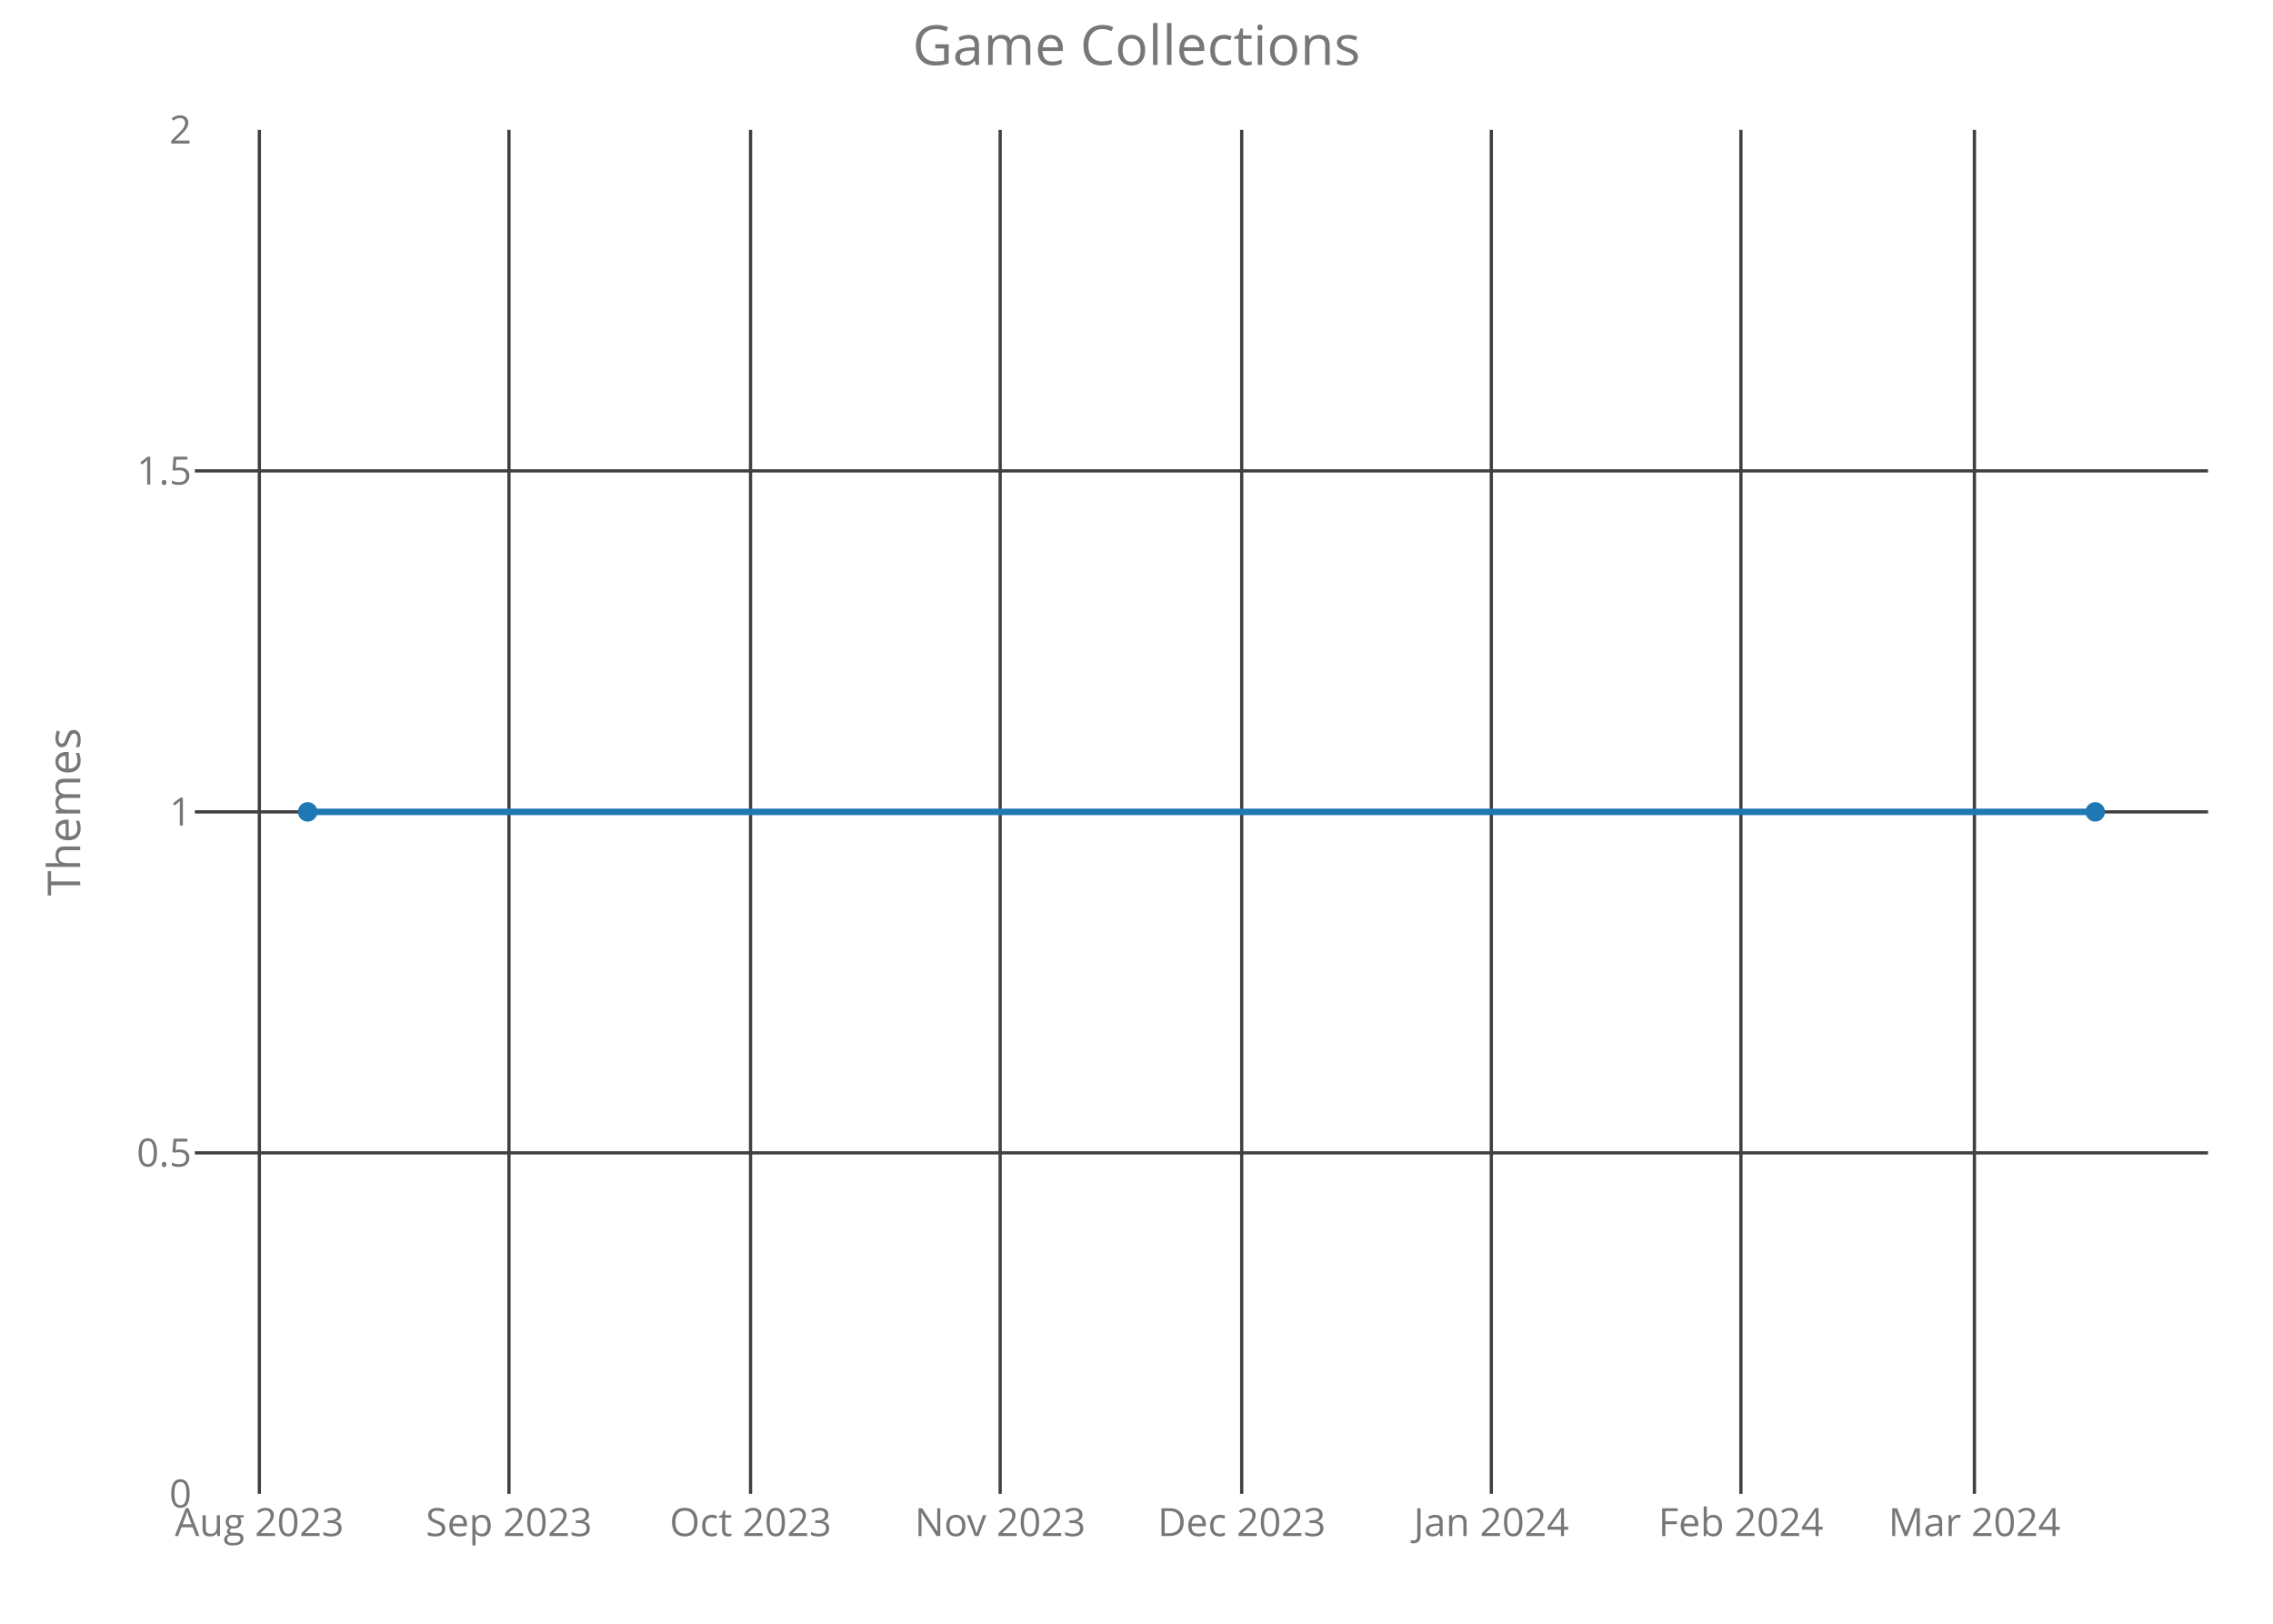
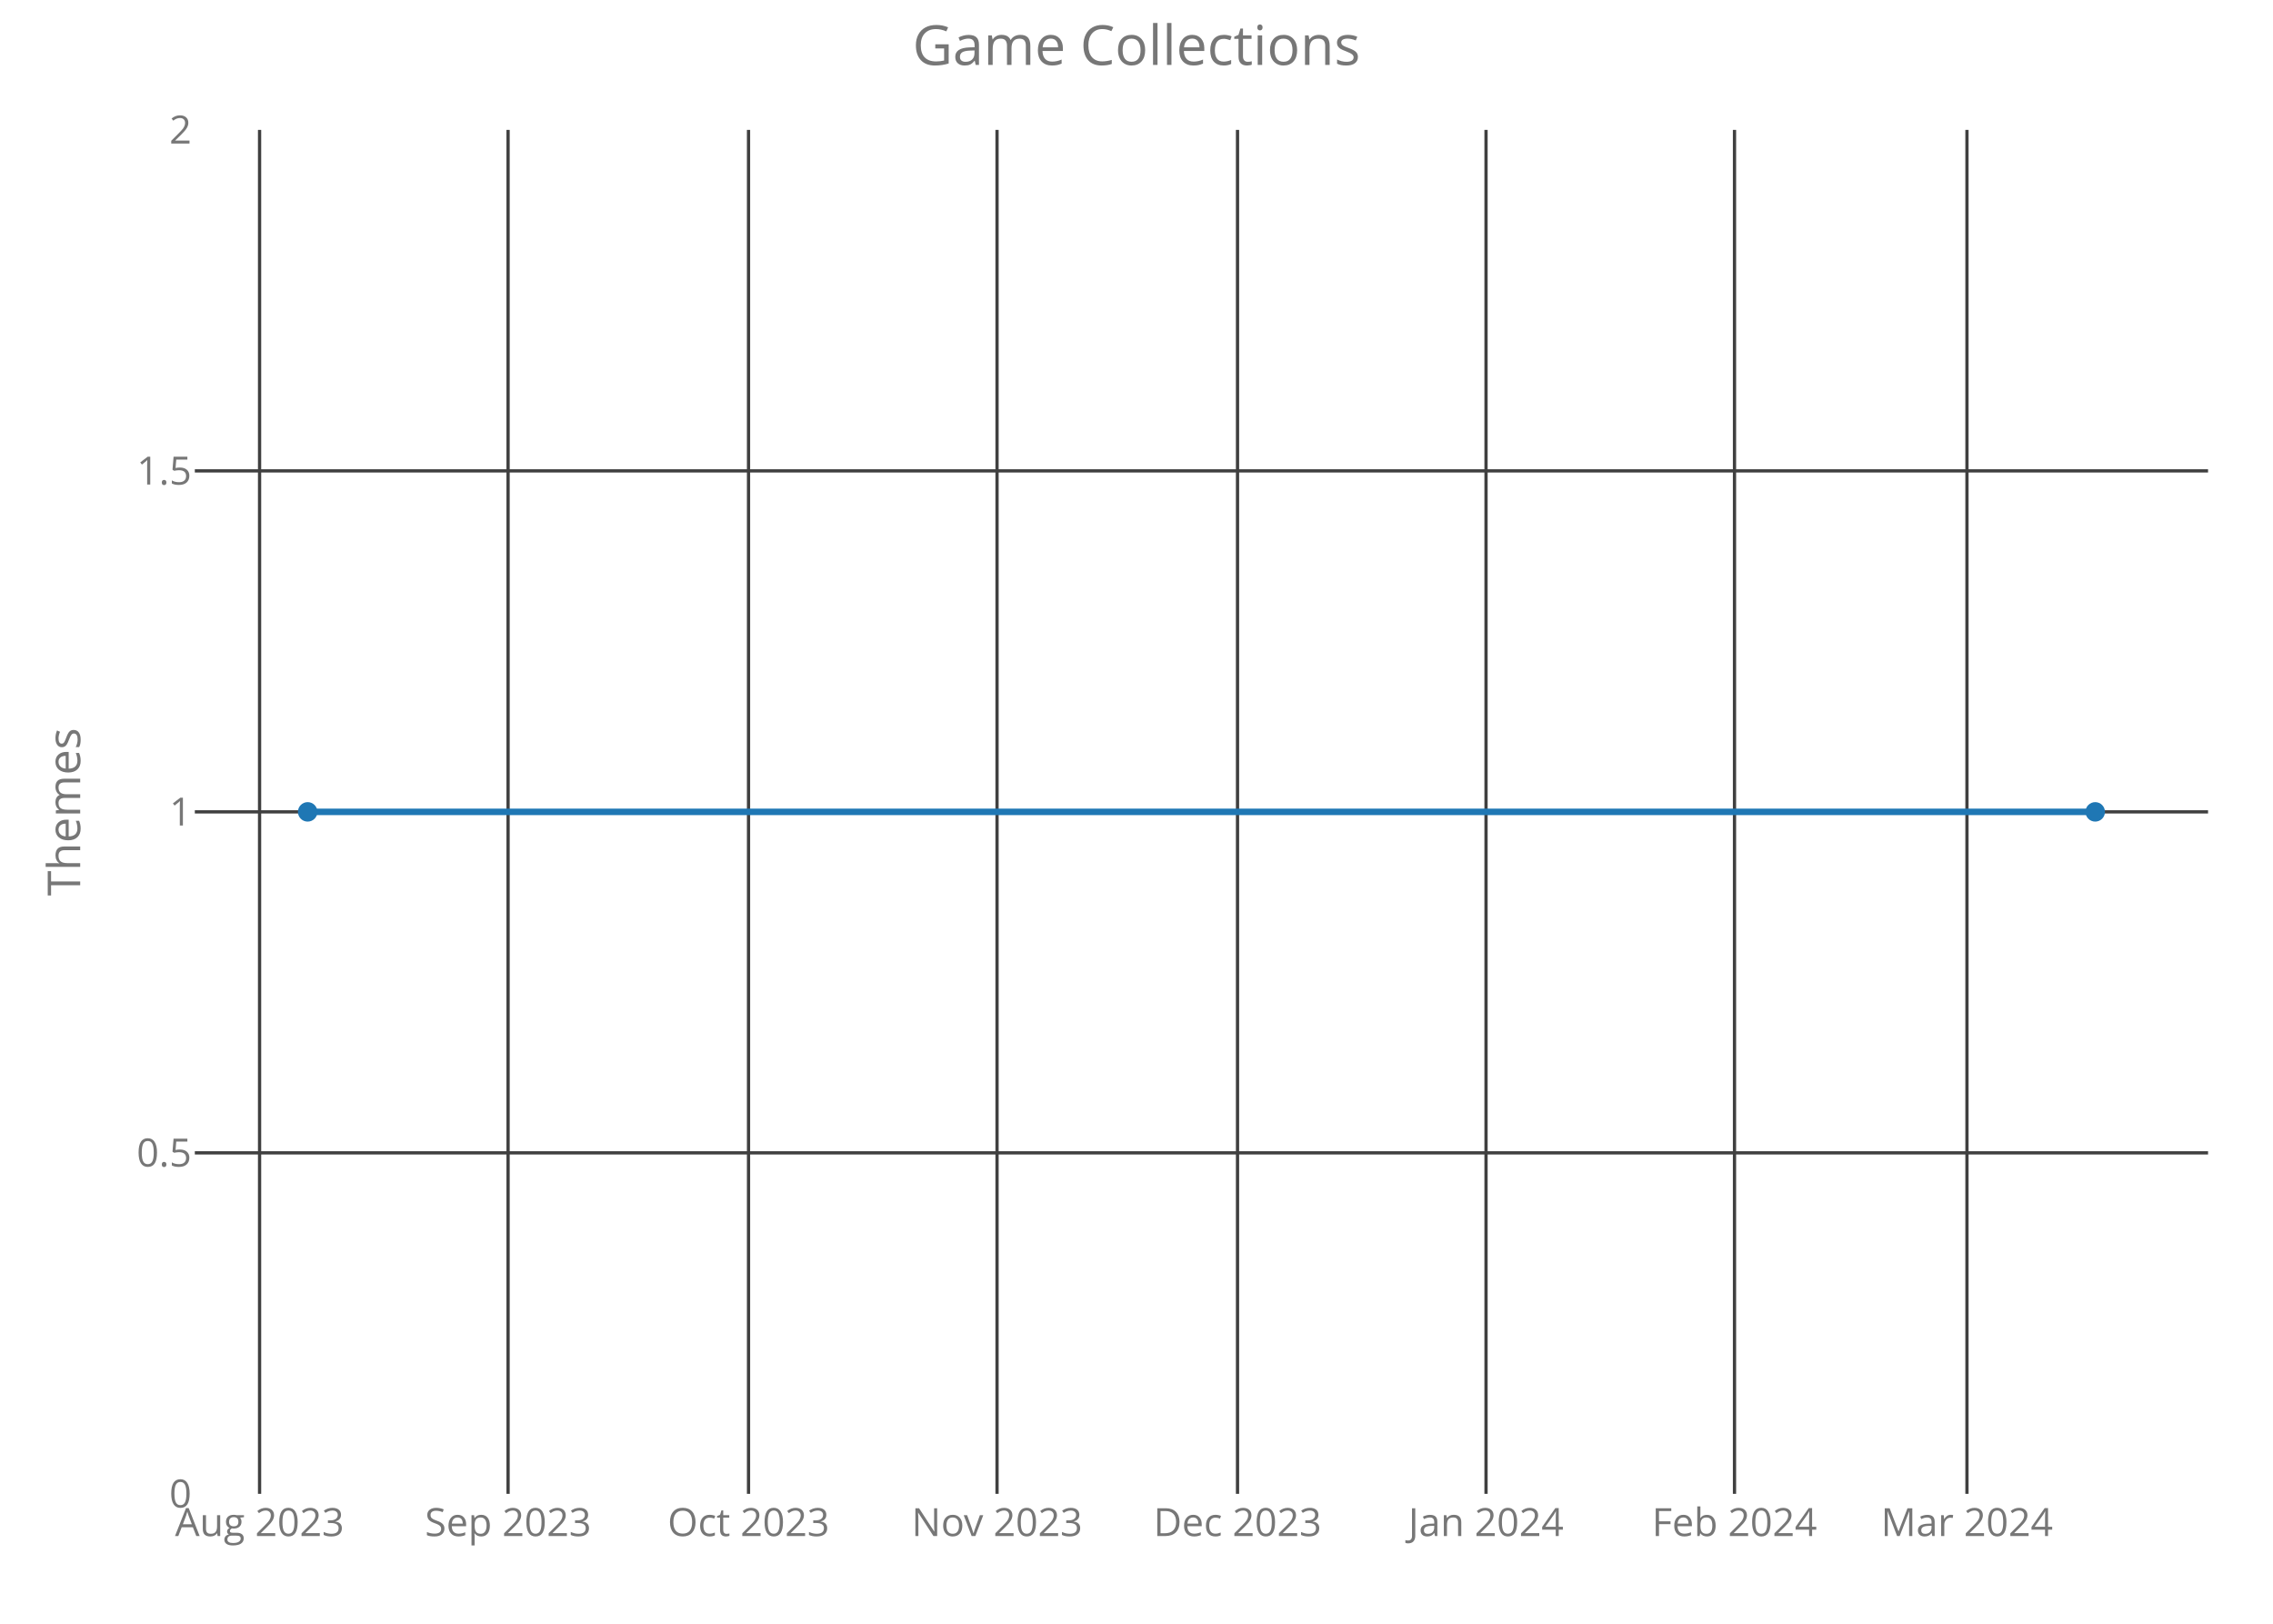
<svg xmlns="http://www.w3.org/2000/svg" class="main-svg" width="700" height="500" style="" viewBox="0 0 700 500">
  <rect x="0" y="0" width="700" height="500" style="fill: rgb(0, 0, 0); fill-opacity: 0;" />
-   <defs id="defs-ff8fc6">
+   <defs id="defs-f625f8">
    <g class="clips">
-       <clipPath id="clipff8fc6xyplot" class="plotclip">
+       <clipPath id="clipf625f8xyplot" class="plotclip">
        <rect width="620" height="420" />
      </clipPath>
-       <clipPath class="axesclip" id="clipff8fc6x">
+       <clipPath class="axesclip" id="clipf625f8x">
        <rect x="60" y="0" width="620" height="500" />
      </clipPath>
-       <clipPath class="axesclip" id="clipff8fc6y">
+       <clipPath class="axesclip" id="clipf625f8y">
        <rect x="0" y="40" width="700" height="420" />
      </clipPath>
-       <clipPath class="axesclip" id="clipff8fc6xy">
+       <clipPath class="axesclip" id="clipf625f8xy">
        <rect x="60" y="40" width="620" height="420" />
      </clipPath>
    </g>
    <g class="gradients" />
  </defs>
  <g class="bglayer">
    <rect class="bg" x="60" y="40" width="620" height="420" style="fill: rgb(0, 0, 0); fill-opacity: 0; stroke-width: 0;" />
  </g>
  <g class="layer-below">
    <g class="imagelayer" />
    <g class="shapelayer" />
  </g>
  <g class="cartesianlayer">
    <g class="subplot xy">
      <g class="layer-subplot">
        <g class="shapelayer" />
        <g class="imagelayer" />
      </g>
      <g class="gridlayer">
        <g class="x">
-           <path class="xgrid crisp" transform="translate(79.87,0)" d="M0,40v420" style="stroke: rgb(64, 64, 64); stroke-opacity: 1; stroke-width: 1px;" />
-           <path class="xgrid crisp" transform="translate(156.74,0)" d="M0,40v420" style="stroke: rgb(64, 64, 64); stroke-opacity: 1; stroke-width: 1px;" />
-           <path class="xgrid crisp" transform="translate(231.14,0)" d="M0,40v420" style="stroke: rgb(64, 64, 64); stroke-opacity: 1; stroke-width: 1px;" />
-           <path class="xgrid crisp" transform="translate(308.01,0)" d="M0,40v420" style="stroke: rgb(64, 64, 64); stroke-opacity: 1; stroke-width: 1px;" />
-           <path class="xgrid crisp" transform="translate(382.4,0)" d="M0,40v420" style="stroke: rgb(64, 64, 64); stroke-opacity: 1; stroke-width: 1px;" />
-           <path class="xgrid crisp" transform="translate(459.27,0)" d="M0,40v420" style="stroke: rgb(64, 64, 64); stroke-opacity: 1; stroke-width: 1px;" />
-           <path class="xgrid crisp" transform="translate(536.14,0)" d="M0,40v420" style="stroke: rgb(64, 64, 64); stroke-opacity: 1; stroke-width: 1px;" />
-           <path class="xgrid crisp" transform="translate(608.05,0)" d="M0,40v420" style="stroke: rgb(64, 64, 64); stroke-opacity: 1; stroke-width: 1px;" />
+           <path class="xgrid crisp" transform="translate(79.94,0)" d="M0,40v420" style="stroke: rgb(64, 64, 64); stroke-opacity: 1; stroke-width: 1px;" />
+           <path class="xgrid crisp" transform="translate(156.47,0)" d="M0,40v420" style="stroke: rgb(64, 64, 64); stroke-opacity: 1; stroke-width: 1px;" />
+           <path class="xgrid crisp" transform="translate(230.52,0)" d="M0,40v420" style="stroke: rgb(64, 64, 64); stroke-opacity: 1; stroke-width: 1px;" />
+           <path class="xgrid crisp" transform="translate(307.05,0)" d="M0,40v420" style="stroke: rgb(64, 64, 64); stroke-opacity: 1; stroke-width: 1px;" />
+           <path class="xgrid crisp" transform="translate(381.11,0)" d="M0,40v420" style="stroke: rgb(64, 64, 64); stroke-opacity: 1; stroke-width: 1px;" />
+           <path class="xgrid crisp" transform="translate(457.64,0)" d="M0,40v420" style="stroke: rgb(64, 64, 64); stroke-opacity: 1; stroke-width: 1px;" />
+           <path class="xgrid crisp" transform="translate(534.16,0)" d="M0,40v420" style="stroke: rgb(64, 64, 64); stroke-opacity: 1; stroke-width: 1px;" />
+           <path class="xgrid crisp" transform="translate(605.75,0)" d="M0,40v420" style="stroke: rgb(64, 64, 64); stroke-opacity: 1; stroke-width: 1px;" />
        </g>
        <g class="y">
          <path class="ygrid crisp" transform="translate(0,355)" d="M60,0h620" style="stroke: rgb(64, 64, 64); stroke-opacity: 1; stroke-width: 1px;" />
          <path class="ygrid crisp" transform="translate(0,250)" d="M60,0h620" style="stroke: rgb(64, 64, 64); stroke-opacity: 1; stroke-width: 1px;" />
          <path class="ygrid crisp" transform="translate(0,145)" d="M60,0h620" style="stroke: rgb(64, 64, 64); stroke-opacity: 1; stroke-width: 1px;" />
        </g>
      </g>
      <g class="zerolinelayer" />
      <path class="xlines-below crisp" d="M0,0" style="fill: none;" />
      <path class="ylines-below crisp" d="M0,0" style="fill: none;" />
      <g class="overlines-below" />
      <g class="xaxislayer-below">
        <g class="xtick">
-           <text text-anchor="middle" x="0" y="473" transform="translate(79.87,0)" style="font-family: 'Open Sans'; font-size: 12px; fill: rgb(119, 119, 119); fill-opacity: 1; white-space: pre;">Aug 2023</text>
+           <text text-anchor="middle" x="0" y="473" transform="translate(79.94,0)" style="font-family: 'Open Sans'; font-size: 12px; fill: rgb(119, 119, 119); fill-opacity: 1; white-space: pre;">Aug 2023</text>
        </g>
        <g class="xtick">
-           <text text-anchor="middle" x="0" y="473" transform="translate(156.74,0)" style="font-family: 'Open Sans'; font-size: 12px; fill: rgb(119, 119, 119); fill-opacity: 1; white-space: pre;">Sep 2023</text>
+           <text text-anchor="middle" x="0" y="473" transform="translate(156.47,0)" style="font-family: 'Open Sans'; font-size: 12px; fill: rgb(119, 119, 119); fill-opacity: 1; white-space: pre;">Sep 2023</text>
        </g>
        <g class="xtick">
-           <text text-anchor="middle" x="0" y="473" transform="translate(231.14,0)" style="font-family: 'Open Sans'; font-size: 12px; fill: rgb(119, 119, 119); fill-opacity: 1; white-space: pre;">Oct 2023</text>
+           <text text-anchor="middle" x="0" y="473" transform="translate(230.52,0)" style="font-family: 'Open Sans'; font-size: 12px; fill: rgb(119, 119, 119); fill-opacity: 1; white-space: pre;">Oct 2023</text>
        </g>
        <g class="xtick">
-           <text text-anchor="middle" x="0" y="473" transform="translate(308.01,0)" style="font-family: 'Open Sans'; font-size: 12px; fill: rgb(119, 119, 119); fill-opacity: 1; white-space: pre;">Nov 2023</text>
+           <text text-anchor="middle" x="0" y="473" transform="translate(307.05,0)" style="font-family: 'Open Sans'; font-size: 12px; fill: rgb(119, 119, 119); fill-opacity: 1; white-space: pre;">Nov 2023</text>
        </g>
        <g class="xtick">
-           <text text-anchor="middle" x="0" y="473" transform="translate(382.4,0)" style="font-family: 'Open Sans'; font-size: 12px; fill: rgb(119, 119, 119); fill-opacity: 1; white-space: pre;">Dec 2023</text>
+           <text text-anchor="middle" x="0" y="473" transform="translate(381.11,0)" style="font-family: 'Open Sans'; font-size: 12px; fill: rgb(119, 119, 119); fill-opacity: 1; white-space: pre;">Dec 2023</text>
        </g>
        <g class="xtick">
-           <text text-anchor="middle" x="0" y="473" transform="translate(459.27,0)" style="font-family: 'Open Sans'; font-size: 12px; fill: rgb(119, 119, 119); fill-opacity: 1; white-space: pre;">Jan 2024</text>
+           <text text-anchor="middle" x="0" y="473" transform="translate(457.64,0)" style="font-family: 'Open Sans'; font-size: 12px; fill: rgb(119, 119, 119); fill-opacity: 1; white-space: pre;">Jan 2024</text>
        </g>
        <g class="xtick">
-           <text text-anchor="middle" x="0" y="473" transform="translate(536.14,0)" style="font-family: 'Open Sans'; font-size: 12px; fill: rgb(119, 119, 119); fill-opacity: 1; white-space: pre;">Feb 2024</text>
+           <text text-anchor="middle" x="0" y="473" transform="translate(534.16,0)" style="font-family: 'Open Sans'; font-size: 12px; fill: rgb(119, 119, 119); fill-opacity: 1; white-space: pre;">Feb 2024</text>
        </g>
        <g class="xtick">
-           <text text-anchor="middle" x="0" y="473" transform="translate(608.05,0)" style="font-family: 'Open Sans'; font-size: 12px; fill: rgb(119, 119, 119); fill-opacity: 1; white-space: pre;">Mar 2024</text>
+           <text text-anchor="middle" x="0" y="473" transform="translate(605.75,0)" style="font-family: 'Open Sans'; font-size: 12px; fill: rgb(119, 119, 119); fill-opacity: 1; white-space: pre;">Mar 2024</text>
        </g>
      </g>
      <g class="yaxislayer-below">
        <g class="ytick">
          <text text-anchor="end" x="59" y="4.2" transform="translate(0,460)" style="font-family: 'Open Sans'; font-size: 12px; fill: rgb(119, 119, 119); fill-opacity: 1; white-space: pre;">0</text>
        </g>
        <g class="ytick">
          <text text-anchor="end" x="59" y="4.2" transform="translate(0,355)" style="font-family: 'Open Sans'; font-size: 12px; fill: rgb(119, 119, 119); fill-opacity: 1; white-space: pre;">0.5</text>
        </g>
        <g class="ytick">
          <text text-anchor="end" x="59" y="4.2" transform="translate(0,250)" style="font-family: 'Open Sans'; font-size: 12px; fill: rgb(119, 119, 119); fill-opacity: 1; white-space: pre;">1</text>
        </g>
        <g class="ytick">
          <text text-anchor="end" x="59" y="4.2" transform="translate(0,145)" style="font-family: 'Open Sans'; font-size: 12px; fill: rgb(119, 119, 119); fill-opacity: 1; white-space: pre;">1.5</text>
        </g>
        <g class="ytick">
          <text text-anchor="end" x="59" y="4.2" transform="translate(0,40)" style="font-family: 'Open Sans'; font-size: 12px; fill: rgb(119, 119, 119); fill-opacity: 1; white-space: pre;">2</text>
        </g>
      </g>
      <g class="overaxes-below" />
-       <g class="plot" transform="translate(60,40)" clip-path="url('#clipff8fc6xyplot')">
+       <g class="plot" transform="translate(60,40)" clip-path="url('#clipf625f8xyplot')">
        <g class="scatterlayer mlayer">
-           <g class="trace scatter trace52273e" style="stroke-miterlimit: 2; opacity: 1;">
+           <g class="trace scatter tracef967c3" style="stroke-miterlimit: 2; opacity: 1;">
            <g class="fills" />
            <g class="errorbars" />
            <g class="lines">
              <path class="js-line" d="M34.75,210L585.25,210" style="vector-effect: non-scaling-stroke; fill: none; stroke: rgb(31, 119, 180); stroke-opacity: 1; stroke-width: 2px; opacity: 1;" />
            </g>
            <g class="points">
              <path class="point" transform="translate(34.75,210)" d="M3,0A3,3 0 1,1 0,-3A3,3 0 0,1 3,0Z" style="opacity: 1; stroke-width: 0px; fill: rgb(31, 119, 180); fill-opacity: 1;" />
              <path class="point" transform="translate(585.25,210)" d="M3,0A3,3 0 1,1 0,-3A3,3 0 0,1 3,0Z" style="opacity: 1; stroke-width: 0px; fill: rgb(31, 119, 180); fill-opacity: 1;" />
            </g>
            <g class="text" />
          </g>
        </g>
      </g>
      <g class="overplot" />
      <path class="xlines-above" />
      <path class="ylines-above" />
      <g class="overlines-above" />
      <g class="xaxislayer-above" />
      <g class="yaxislayer-above" />
      <g class="overaxes-above" />
    </g>
  </g>
  <g class="polarlayer" />
  <g class="ternarylayer" />
  <g class="geolayer" />
  <g class="funnelarealayer" />
  <g class="pielayer" />
  <g class="treemaplayer" />
  <g class="sunburstlayer" />
  <g class="glimages" />
-   <defs id="topdefs-ff8fc6">
+   <defs id="topdefs-f625f8">
    <g class="clips" />
  </defs>
  <g class="layer-above">
    <g class="imagelayer" />
    <g class="shapelayer" />
  </g>
  <g class="infolayer">
    <g class="g-gtitle">
      <text class="gtitle" x="350" y="20" text-anchor="middle" dy="0em" style="font-family: 'Open Sans'; font-size: 17px; fill: rgb(119, 119, 119); opacity: 1; font-weight: normal; white-space: pre;">Game Collections</text>
    </g>
    <g class="g-xtitle" />
    <g class="g-ytitle">
      <text class="ytitle" transform="rotate(-90,24.7,250)" x="24.7" y="250" text-anchor="middle" style="font-family: 'Open Sans'; font-size: 14px; fill: rgb(119, 119, 119); opacity: 1; font-weight: normal; white-space: pre;">Themes</text>
    </g>
  </g>
</svg>
